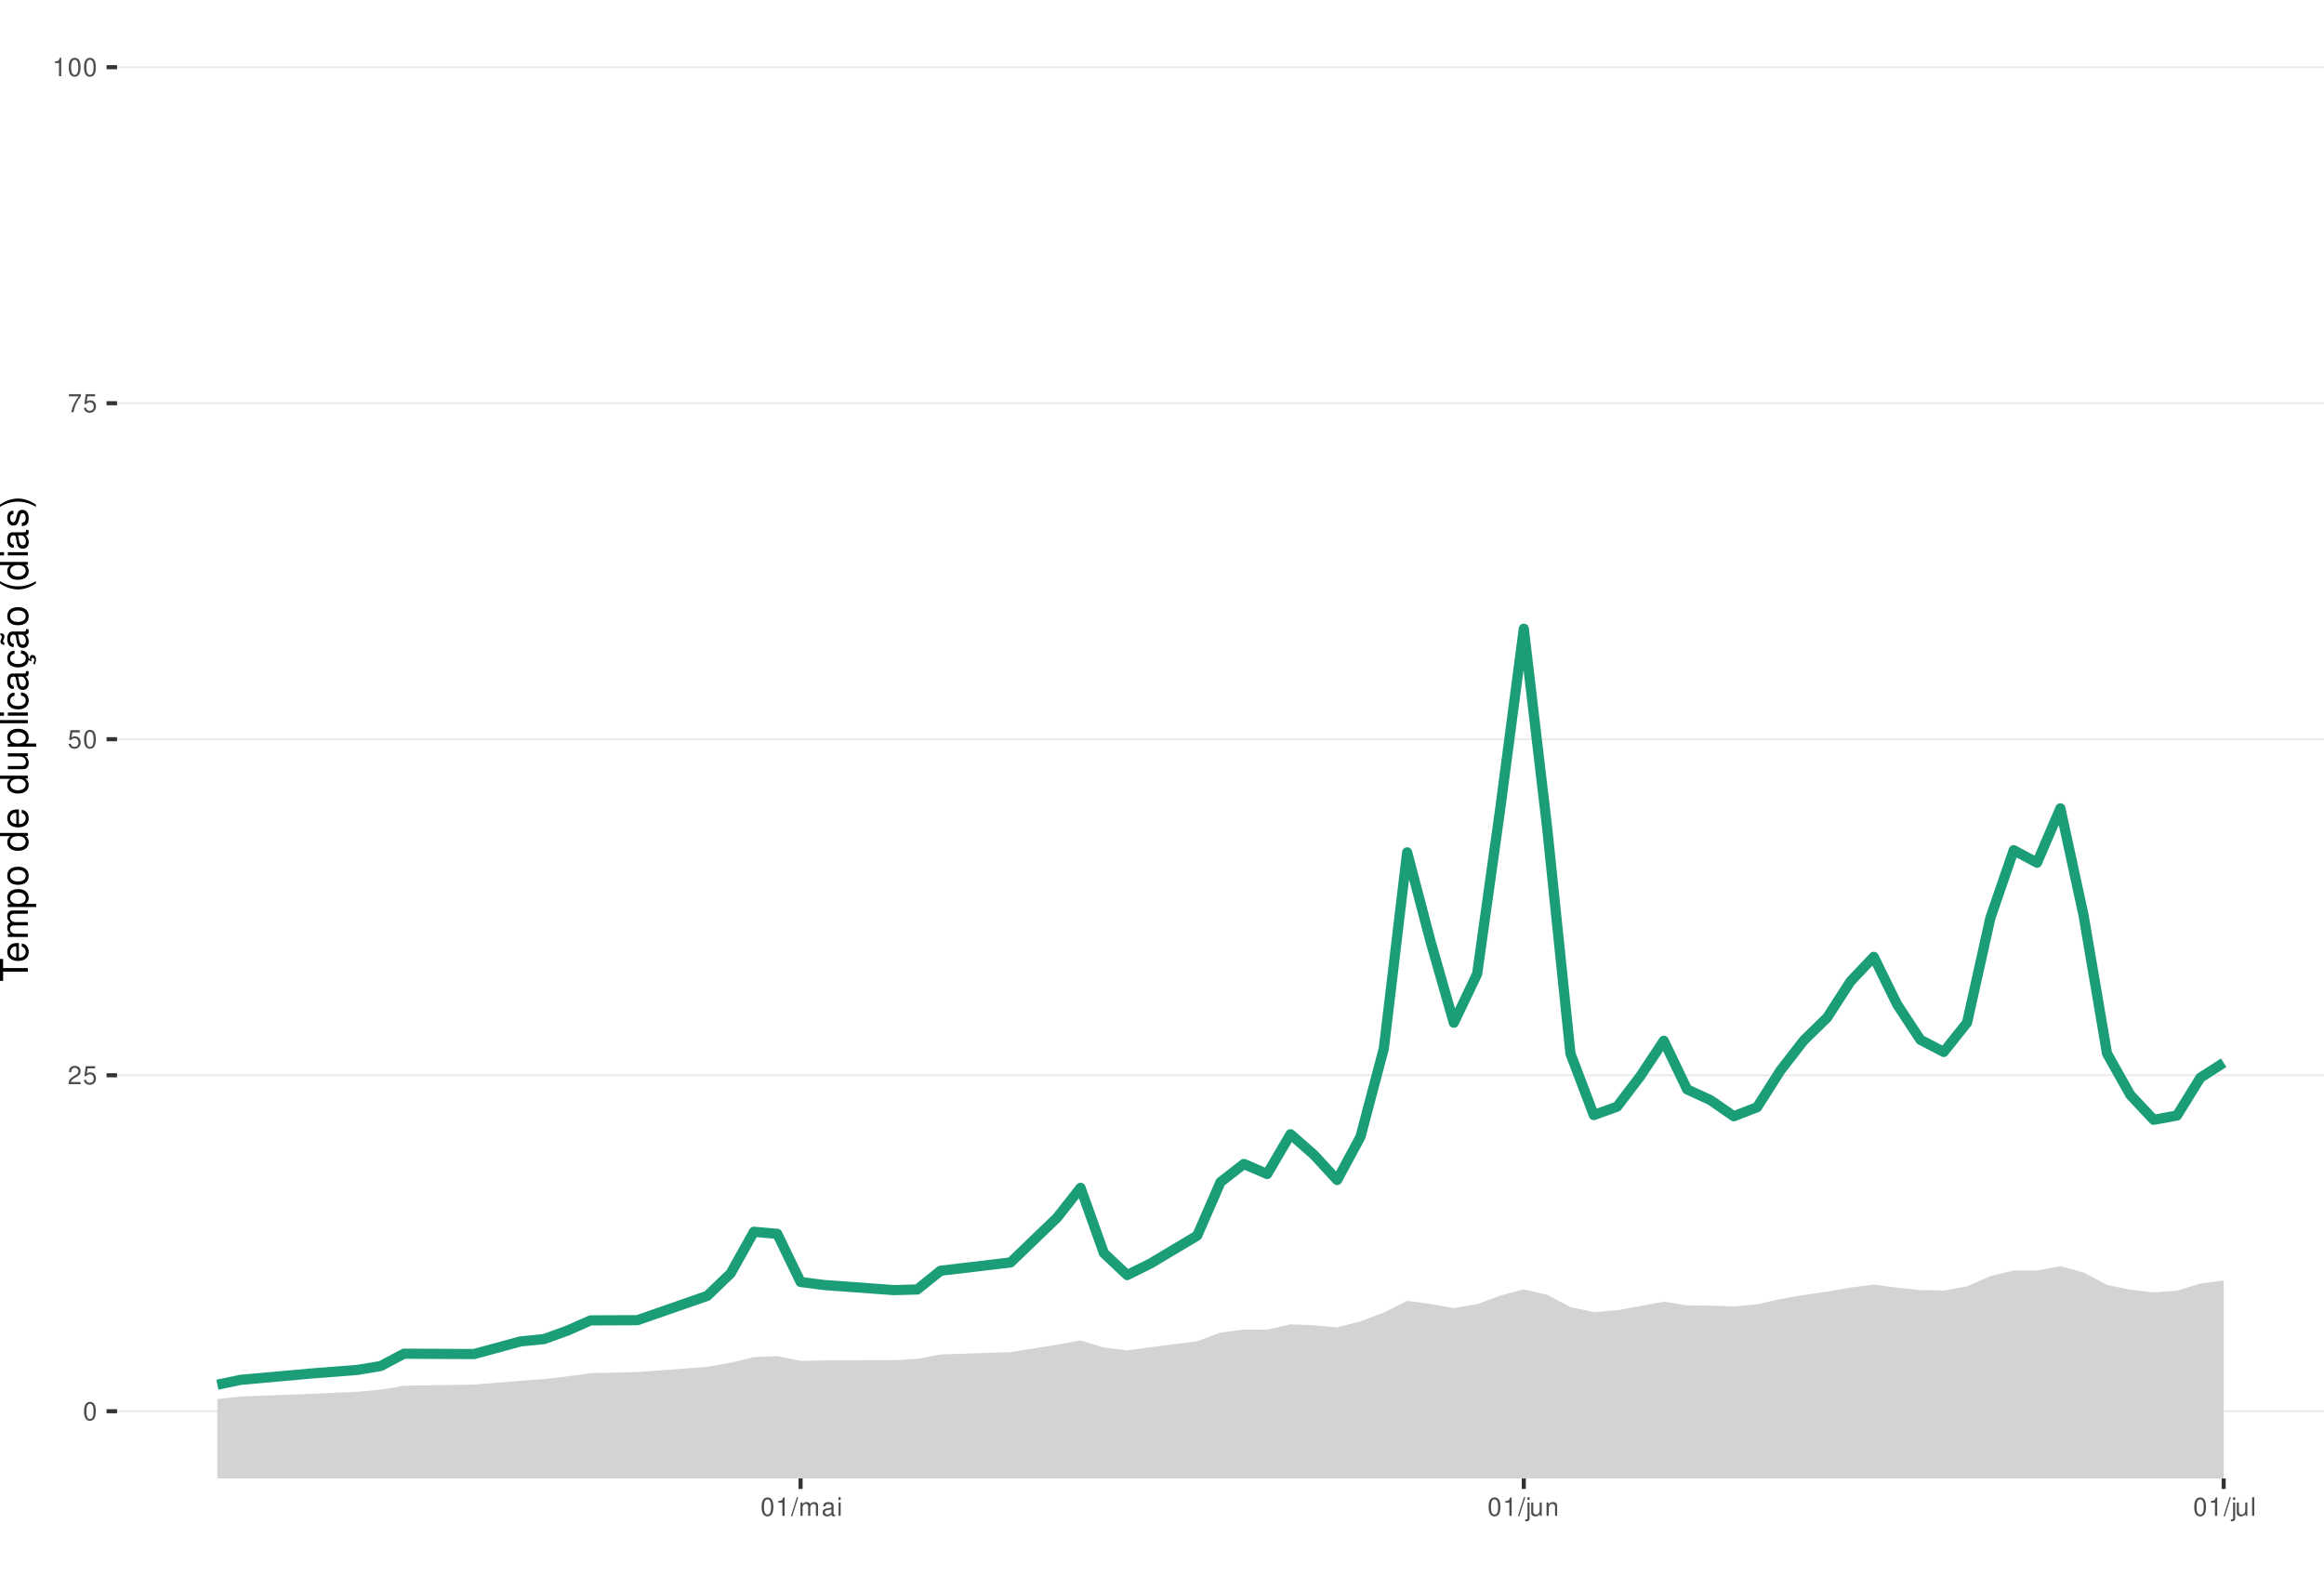
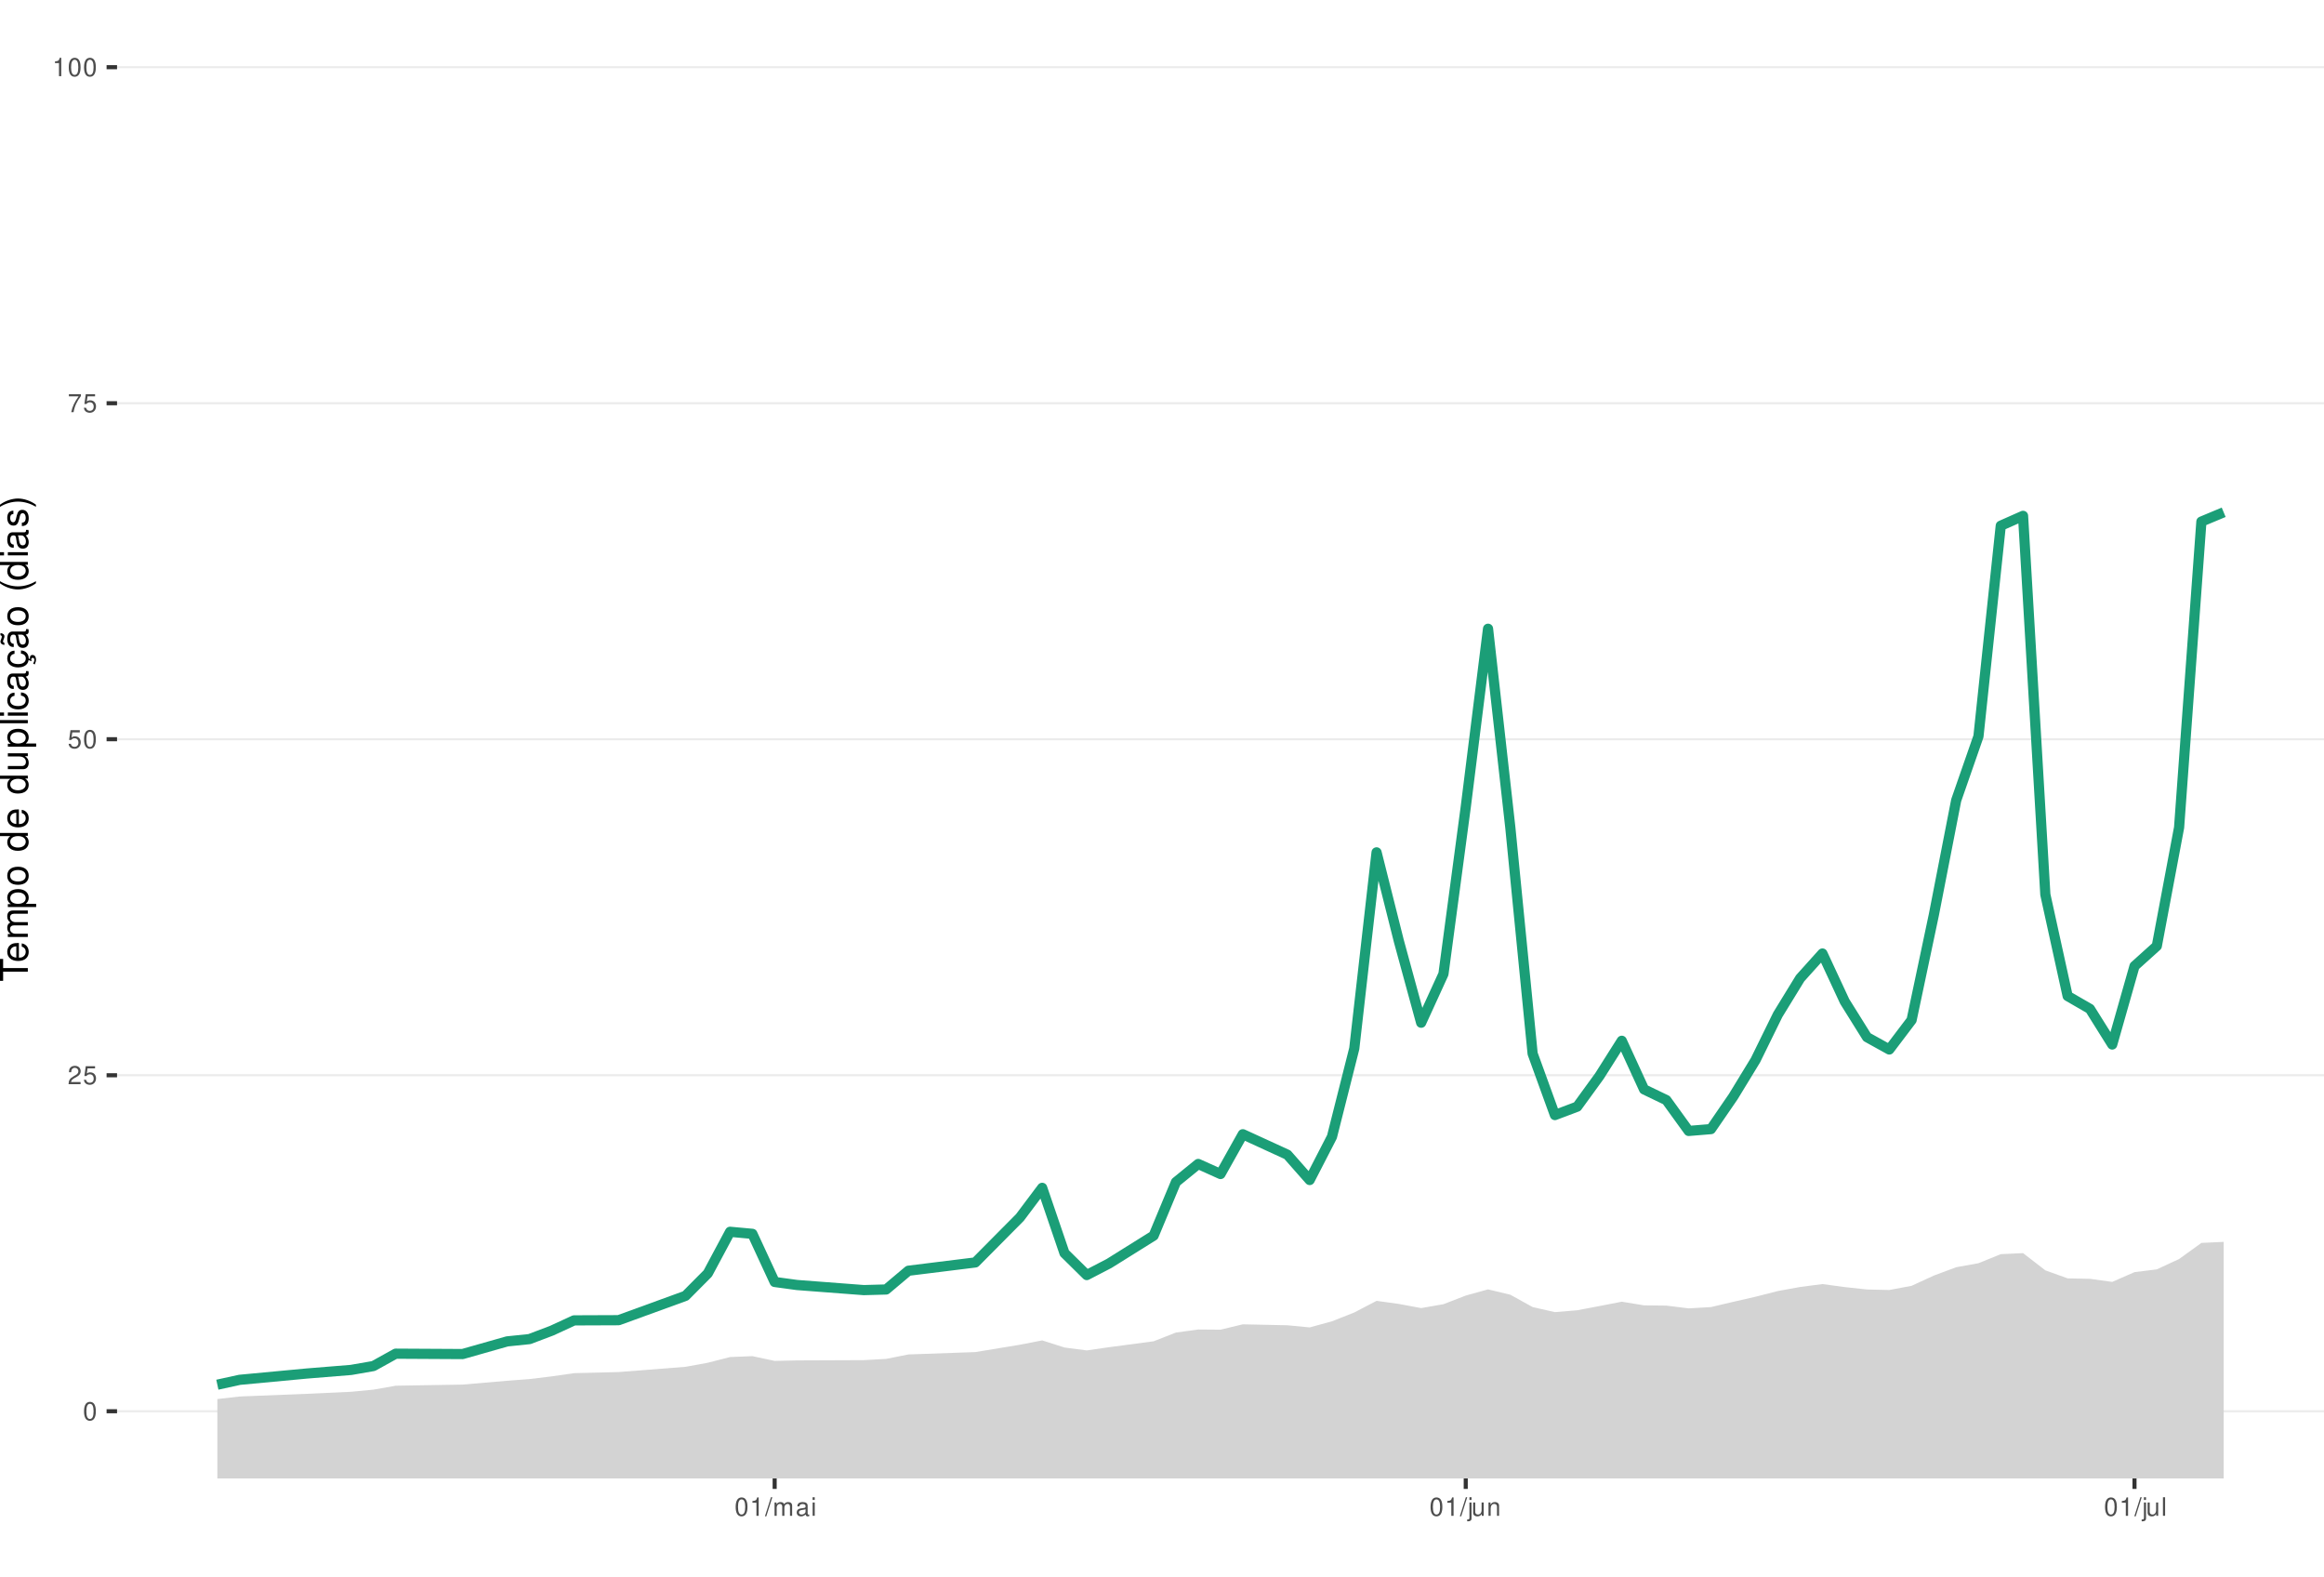
<svg xmlns="http://www.w3.org/2000/svg" xmlns:xlink="http://www.w3.org/1999/xlink" width="609pt" height="413pt" viewBox="0 0 609 413" version="1.1">
  <defs>
    <g>
      <symbol overflow="visible" id="glyph0-0">
        <path style="stroke:none;" d="" />
      </symbol>
      <symbol overflow="visible" id="glyph0-1">
        <path style="stroke:none;" d="M 1.828 -4.812 C 1.391 -4.812 0.984 -4.609 0.75 -4.281 C 0.438 -3.859 0.281 -3.219 0.281 -2.328 C 0.281 -0.703 0.812 0.156 1.828 0.156 C 2.828 0.156 3.375 -0.703 3.375 -2.297 C 3.375 -3.219 3.234 -3.844 2.922 -4.281 C 2.672 -4.625 2.281 -4.812 1.828 -4.812 Z M 1.828 -4.297 C 2.469 -4.297 2.781 -3.641 2.781 -2.344 C 2.781 -0.969 2.469 -0.328 1.812 -0.328 C 1.203 -0.328 0.891 -1 0.891 -2.328 C 0.891 -3.641 1.203 -4.297 1.828 -4.297 Z M 1.828 -4.297 " />
      </symbol>
      <symbol overflow="visible" id="glyph0-2">
        <path style="stroke:none;" d="M 3.375 -0.578 L 0.891 -0.578 C 0.938 -0.984 1.156 -1.234 1.734 -1.578 L 2.406 -1.953 C 3.062 -2.328 3.406 -2.812 3.406 -3.406 C 3.406 -3.812 3.234 -4.188 2.969 -4.438 C 2.688 -4.688 2.344 -4.812 1.891 -4.812 C 1.297 -4.812 0.844 -4.594 0.578 -4.188 C 0.422 -3.938 0.344 -3.641 0.328 -3.141 L 0.922 -3.141 C 0.938 -3.469 0.984 -3.672 1.062 -3.828 C 1.219 -4.125 1.516 -4.297 1.875 -4.297 C 2.406 -4.297 2.797 -3.906 2.797 -3.391 C 2.797 -3.016 2.578 -2.672 2.156 -2.438 L 1.547 -2.078 C 0.562 -1.516 0.281 -1.062 0.219 0 L 3.375 0 Z M 3.375 -0.578 " />
      </symbol>
      <symbol overflow="visible" id="glyph0-3">
        <path style="stroke:none;" d="M 3.172 -4.719 L 0.734 -4.719 L 0.375 -2.156 L 0.922 -2.156 C 1.188 -2.469 1.422 -2.594 1.797 -2.594 C 2.422 -2.594 2.812 -2.156 2.812 -1.453 C 2.812 -0.781 2.422 -0.359 1.781 -0.359 C 1.266 -0.359 0.953 -0.625 0.812 -1.156 L 0.234 -1.156 C 0.312 -0.766 0.375 -0.578 0.516 -0.406 C 0.781 -0.047 1.266 0.156 1.797 0.156 C 2.75 0.156 3.422 -0.547 3.422 -1.531 C 3.422 -2.469 2.797 -3.109 1.891 -3.109 C 1.562 -3.109 1.297 -3.016 1.016 -2.828 L 1.203 -4.141 L 3.172 -4.141 Z M 3.172 -4.719 " />
      </symbol>
      <symbol overflow="visible" id="glyph0-4">
        <path style="stroke:none;" d="M 3.469 -4.719 L 0.312 -4.719 L 0.312 -4.141 L 2.859 -4.141 C 1.734 -2.531 1.266 -1.547 0.922 0 L 1.547 0 C 1.797 -1.516 2.391 -2.812 3.469 -4.234 Z M 3.469 -4.719 " />
      </symbol>
      <symbol overflow="visible" id="glyph0-5">
        <path style="stroke:none;" d="M 1.719 -3.422 L 1.719 0 L 2.312 0 L 2.312 -4.812 L 1.922 -4.812 C 1.719 -4.078 1.578 -3.969 0.672 -3.859 L 0.672 -3.422 Z M 1.719 -3.422 " />
      </symbol>
      <symbol overflow="visible" id="glyph0-6">
        <path style="stroke:none;" d="M 1.531 -4.859 L -0.047 0.141 L 0.312 0.141 L 1.891 -4.859 Z M 1.531 -4.859 " />
      </symbol>
      <symbol overflow="visible" id="glyph0-7">
        <path style="stroke:none;" d="M 0.469 -3.484 L 0.469 0 L 1.031 0 L 1.031 -2.188 C 1.031 -2.703 1.391 -3.109 1.844 -3.109 C 2.25 -3.109 2.484 -2.844 2.484 -2.406 L 2.484 0 L 3.047 0 L 3.047 -2.188 C 3.047 -2.703 3.422 -3.109 3.875 -3.109 C 4.266 -3.109 4.516 -2.844 4.516 -2.406 L 4.516 0 L 5.078 0 L 5.078 -2.609 C 5.078 -3.234 4.719 -3.594 4.062 -3.594 C 3.594 -3.594 3.312 -3.453 2.984 -3.062 C 2.781 -3.422 2.5 -3.594 2.047 -3.594 C 1.578 -3.594 1.266 -3.422 0.984 -3 L 0.984 -3.484 Z M 0.469 -3.484 " />
      </symbol>
      <symbol overflow="visible" id="glyph0-8">
        <path style="stroke:none;" d="M 3.562 -0.328 C 3.5 -0.312 3.469 -0.312 3.438 -0.312 C 3.25 -0.312 3.141 -0.406 3.141 -0.578 L 3.141 -2.641 C 3.141 -3.25 2.688 -3.594 1.828 -3.594 C 1.312 -3.594 0.906 -3.438 0.672 -3.188 C 0.516 -3 0.453 -2.797 0.438 -2.453 L 0.984 -2.453 C 1.031 -2.875 1.297 -3.078 1.812 -3.078 C 2.312 -3.078 2.594 -2.891 2.594 -2.562 L 2.594 -2.406 C 2.578 -2.172 2.469 -2.078 2.016 -2.031 C 1.219 -1.922 1.109 -1.891 0.891 -1.812 C 0.484 -1.641 0.281 -1.328 0.281 -0.875 C 0.281 -0.25 0.719 0.156 1.422 0.156 C 1.859 0.156 2.219 0 2.609 -0.359 C 2.656 0 2.828 0.156 3.188 0.156 C 3.297 0.156 3.375 0.141 3.562 0.094 Z M 2.594 -1.094 C 2.594 -0.906 2.531 -0.797 2.375 -0.641 C 2.141 -0.438 1.875 -0.328 1.547 -0.328 C 1.109 -0.328 0.859 -0.547 0.859 -0.891 C 0.859 -1.266 1.094 -1.438 1.703 -1.531 C 2.297 -1.609 2.406 -1.641 2.594 -1.719 Z M 2.594 -1.094 " />
      </symbol>
      <symbol overflow="visible" id="glyph0-9">
        <path style="stroke:none;" d="M 1 -3.484 L 0.453 -3.484 L 0.453 0 L 1 0 Z M 1 -4.859 L 0.438 -4.859 L 0.438 -4.156 L 1 -4.156 Z M 1 -4.859 " />
      </symbol>
      <symbol overflow="visible" id="glyph0-10">
        <path style="stroke:none;" d="M 0.469 -3.484 L 0.469 0.5 C 0.469 0.859 0.359 0.969 0.016 0.969 C -0.031 0.969 -0.047 0.969 -0.125 0.953 L -0.125 1.438 C -0.047 1.438 -0.016 1.453 0.062 1.453 C 0.688 1.453 1.016 1.203 1.016 0.719 L 1.016 -3.484 Z M 1.016 -4.859 L 0.469 -4.859 L 0.469 -4.156 L 1.016 -4.156 Z M 1.016 -4.859 " />
      </symbol>
      <symbol overflow="visible" id="glyph0-11">
        <path style="stroke:none;" d="M 3.203 0 L 3.203 -3.484 L 2.656 -3.484 L 2.656 -1.516 C 2.656 -0.797 2.281 -0.328 1.703 -0.328 C 1.266 -0.328 0.984 -0.594 0.984 -1.016 L 0.984 -3.484 L 0.438 -3.484 L 0.438 -0.797 C 0.438 -0.219 0.859 0.156 1.547 0.156 C 2.062 0.156 2.391 -0.031 2.703 -0.484 L 2.703 0 Z M 3.203 0 " />
      </symbol>
      <symbol overflow="visible" id="glyph0-12">
        <path style="stroke:none;" d="M 0.469 -3.484 L 0.469 0 L 1.031 0 L 1.031 -1.922 C 1.031 -2.641 1.391 -3.109 1.969 -3.109 C 2.406 -3.109 2.688 -2.828 2.688 -2.422 L 2.688 0 L 3.234 0 L 3.234 -2.641 C 3.234 -3.219 2.812 -3.594 2.141 -3.594 C 1.625 -3.594 1.281 -3.391 0.984 -2.906 L 0.984 -3.484 Z M 0.469 -3.484 " />
      </symbol>
      <symbol overflow="visible" id="glyph0-13">
        <path style="stroke:none;" d="M 1.016 -4.859 L 0.453 -4.859 L 0.453 0 L 1.016 0 Z M 1.016 -4.859 " />
      </symbol>
      <symbol overflow="visible" id="glyph1-0">
        <path style="stroke:none;" d="" />
      </symbol>
      <symbol overflow="visible" id="glyph1-1">
        <path style="stroke:none;" d="M -6.469 -3.547 L -6.469 -5.938 L -7.297 -5.938 L -7.297 -0.203 L -6.469 -0.203 L -6.469 -2.609 L 0 -2.609 L 0 -3.547 Z M -6.469 -3.547 " />
      </symbol>
      <symbol overflow="visible" id="glyph1-2">
        <path style="stroke:none;" d="M -2.344 -5.125 C -3.141 -5.125 -3.625 -5.062 -4.016 -4.922 C -4.875 -4.578 -5.391 -3.781 -5.391 -2.797 C -5.391 -1.344 -4.281 -0.406 -2.547 -0.406 C -0.812 -0.406 0.234 -1.297 0.234 -2.781 C 0.234 -3.984 -0.453 -4.812 -1.594 -5.016 L -1.594 -4.188 C -0.906 -3.953 -0.547 -3.484 -0.547 -2.812 C -0.547 -2.281 -0.781 -1.828 -1.219 -1.547 C -1.516 -1.344 -1.812 -1.281 -2.344 -1.266 Z M -3.016 -1.297 C -3.984 -1.359 -4.625 -1.953 -4.625 -2.797 C -4.625 -3.641 -3.953 -4.234 -3.016 -4.234 Z M -3.016 -1.297 " />
      </symbol>
      <symbol overflow="visible" id="glyph1-3">
        <path style="stroke:none;" d="M -5.234 -0.703 L 0 -0.703 L 0 -1.547 L -3.297 -1.547 C -4.047 -1.547 -4.656 -2.094 -4.656 -2.766 C -4.656 -3.391 -4.281 -3.734 -3.609 -3.734 L 0 -3.734 L 0 -4.578 L -3.297 -4.578 C -4.047 -4.578 -4.656 -5.125 -4.656 -5.812 C -4.656 -6.422 -4.266 -6.781 -3.609 -6.781 L 0 -6.781 L 0 -7.625 L -3.938 -7.625 C -4.875 -7.625 -5.391 -7.078 -5.391 -6.094 C -5.391 -5.406 -5.188 -4.984 -4.594 -4.484 C -5.156 -4.188 -5.391 -3.766 -5.391 -3.078 C -5.391 -2.375 -5.125 -1.906 -4.5 -1.469 L -5.234 -1.469 Z M -5.234 -0.703 " />
      </symbol>
      <symbol overflow="visible" id="glyph1-4">
        <path style="stroke:none;" d="M 2.188 -0.547 L 2.188 -1.375 L -0.547 -1.375 C -0.016 -1.812 0.234 -2.312 0.234 -2.984 C 0.234 -4.344 -0.859 -5.234 -2.531 -5.234 C -4.297 -5.234 -5.391 -4.375 -5.391 -2.984 C -5.391 -2.266 -5.062 -1.703 -4.453 -1.312 L -5.234 -1.312 L -5.234 -0.547 Z M -4.609 -2.844 C -4.609 -3.766 -3.797 -4.359 -2.547 -4.359 C -1.359 -4.359 -0.547 -3.75 -0.547 -2.844 C -0.547 -1.953 -1.344 -1.375 -2.578 -1.375 C -3.812 -1.375 -4.609 -1.953 -4.609 -2.844 Z M -4.609 -2.844 " />
      </symbol>
      <symbol overflow="visible" id="glyph1-5">
        <path style="stroke:none;" d="M -5.391 -2.719 C -5.391 -1.234 -4.344 -0.359 -2.578 -0.359 C -0.812 -0.359 0.234 -1.234 0.234 -2.734 C 0.234 -4.203 -0.812 -5.094 -2.547 -5.094 C -4.359 -5.094 -5.391 -4.234 -5.391 -2.719 Z M -4.625 -2.734 C -4.625 -3.672 -3.844 -4.234 -2.547 -4.234 C -1.312 -4.234 -0.547 -3.656 -0.547 -2.734 C -0.547 -1.797 -1.312 -1.234 -2.578 -1.234 C -3.844 -1.234 -4.625 -1.797 -4.625 -2.734 Z M -4.625 -2.734 " />
      </symbol>
      <symbol overflow="visible" id="glyph1-6">
        <path style="stroke:none;" d="" />
      </symbol>
      <symbol overflow="visible" id="glyph1-7">
        <path style="stroke:none;" d="M -7.297 -4.953 L -7.297 -4.125 L -4.578 -4.125 C -5.109 -3.766 -5.391 -3.203 -5.391 -2.516 C -5.391 -1.156 -4.297 -0.266 -2.625 -0.266 C -0.859 -0.266 0.234 -1.125 0.234 -2.547 C 0.234 -3.266 -0.047 -3.766 -0.688 -4.203 L 0 -4.203 L 0 -4.953 Z M -4.609 -2.656 C -4.609 -3.547 -3.812 -4.125 -2.562 -4.125 C -1.344 -4.125 -0.547 -3.547 -0.547 -2.656 C -0.547 -1.734 -1.359 -1.125 -2.578 -1.125 C -3.797 -1.125 -4.609 -1.734 -4.609 -2.656 Z M -4.609 -2.656 " />
      </symbol>
      <symbol overflow="visible" id="glyph1-8">
        <path style="stroke:none;" d="M 0 -4.812 L -5.234 -4.812 L -5.234 -3.984 L -2.266 -3.984 C -1.203 -3.984 -0.5 -3.438 -0.5 -2.562 C -0.5 -1.906 -0.906 -1.484 -1.531 -1.484 L -5.234 -1.484 L -5.234 -0.656 L -1.203 -0.656 C -0.328 -0.656 0.234 -1.297 0.234 -2.312 C 0.234 -3.094 -0.047 -3.578 -0.734 -4.062 L 0 -4.062 Z M 0 -4.812 " />
      </symbol>
      <symbol overflow="visible" id="glyph1-9">
        <path style="stroke:none;" d="M -7.297 -1.516 L -7.297 -0.688 L 0 -0.688 L 0 -1.516 Z M -7.297 -1.516 " />
      </symbol>
      <symbol overflow="visible" id="glyph1-10">
        <path style="stroke:none;" d="M -5.234 -1.5 L -5.234 -0.672 L 0 -0.672 L 0 -1.5 Z M -7.297 -1.5 L -7.297 -0.656 L -6.234 -0.656 L -6.234 -1.5 Z M -7.297 -1.5 " />
      </symbol>
      <symbol overflow="visible" id="glyph1-11">
        <path style="stroke:none;" d="M -3.484 -4.703 C -3.984 -4.672 -4.312 -4.562 -4.609 -4.359 C -5.094 -4 -5.391 -3.375 -5.391 -2.641 C -5.391 -1.219 -4.266 -0.312 -2.531 -0.312 C -0.844 -0.312 0.234 -1.203 0.234 -2.625 C 0.234 -3.875 -0.516 -4.672 -1.797 -4.766 L -1.797 -3.938 C -0.953 -3.797 -0.547 -3.359 -0.547 -2.656 C -0.547 -1.734 -1.297 -1.188 -2.531 -1.188 C -3.844 -1.188 -4.625 -1.719 -4.625 -2.625 C -4.625 -3.328 -4.203 -3.766 -3.484 -3.875 Z M -3.484 -4.703 " />
      </symbol>
      <symbol overflow="visible" id="glyph1-12">
        <path style="stroke:none;" d="M -0.484 -5.344 C -0.469 -5.266 -0.469 -5.219 -0.469 -5.172 C -0.469 -4.875 -0.625 -4.719 -0.875 -4.719 L -3.953 -4.719 C -4.891 -4.719 -5.391 -4.047 -5.391 -2.75 C -5.391 -1.984 -5.172 -1.375 -4.781 -1.016 C -4.516 -0.766 -4.203 -0.672 -3.688 -0.656 L -3.688 -1.484 C -4.328 -1.562 -4.625 -1.938 -4.625 -2.719 C -4.625 -3.484 -4.344 -3.891 -3.844 -3.891 L -3.625 -3.891 C -3.266 -3.875 -3.125 -3.703 -3.047 -3.016 C -2.891 -1.844 -2.844 -1.656 -2.719 -1.344 C -2.453 -0.734 -2 -0.422 -1.312 -0.422 C -0.375 -0.422 0.234 -1.078 0.234 -2.141 C 0.234 -2.797 0 -3.328 -0.547 -3.922 C 0 -3.984 0.234 -4.234 0.234 -4.781 C 0.234 -4.953 0.203 -5.062 0.141 -5.344 Z M -1.656 -3.891 C -1.375 -3.891 -1.203 -3.812 -0.969 -3.562 C -0.656 -3.219 -0.5 -2.812 -0.5 -2.312 C -0.5 -1.672 -0.812 -1.297 -1.344 -1.297 C -1.891 -1.297 -2.172 -1.656 -2.297 -2.547 C -2.422 -3.438 -2.453 -3.609 -2.594 -3.891 Z M -1.656 -3.891 " />
      </symbol>
      <symbol overflow="visible" id="glyph1-13">
        <path style="stroke:none;" d="M 0.234 -2.641 C 0.234 -3.875 -0.547 -4.703 -1.797 -4.766 L -1.797 -3.938 C -0.953 -3.797 -0.531 -3.359 -0.531 -2.656 C -0.531 -1.734 -1.281 -1.188 -2.516 -1.188 C -3.844 -1.188 -4.625 -1.719 -4.625 -2.625 C -4.625 -3.328 -4.203 -3.766 -3.484 -3.875 L -3.484 -4.703 C -3.984 -4.672 -4.312 -4.562 -4.609 -4.359 C -5.094 -4 -5.391 -3.375 -5.391 -2.641 C -5.391 -1.219 -4.266 -0.312 -2.531 -0.312 C -1.469 -0.312 -0.625 -0.672 -0.156 -1.312 C 0.047 -1.594 0.125 -1.812 0.203 -2.25 L 0.922 -1.938 L 0.984 -2.062 C 0.938 -2.188 0.906 -2.25 0.906 -2.375 C 0.906 -2.656 1.047 -2.828 1.281 -2.828 C 1.547 -2.828 1.734 -2.594 1.734 -2.297 C 1.734 -2.031 1.672 -1.844 1.438 -1.406 L 1.406 -1.312 L 1.812 -1.094 C 2.078 -1.75 2.141 -1.953 2.141 -2.344 C 2.141 -3.109 1.781 -3.578 1.203 -3.578 C 0.781 -3.578 0.547 -3.297 0.547 -2.797 C 0.547 -2.703 0.547 -2.641 0.562 -2.516 Z M 0.234 -2.641 " />
      </symbol>
      <symbol overflow="visible" id="glyph1-14">
        <path style="stroke:none;" d="M -0.484 -5.344 C -0.469 -5.266 -0.469 -5.219 -0.469 -5.172 C -0.469 -4.875 -0.625 -4.719 -0.875 -4.719 L -3.953 -4.719 C -4.891 -4.719 -5.391 -4.047 -5.391 -2.75 C -5.391 -1.984 -5.172 -1.375 -4.781 -1.016 C -4.516 -0.766 -4.203 -0.672 -3.688 -0.656 L -3.688 -1.484 C -4.328 -1.562 -4.625 -1.938 -4.625 -2.719 C -4.625 -3.484 -4.344 -3.891 -3.844 -3.891 L -3.625 -3.891 C -3.266 -3.875 -3.125 -3.703 -3.047 -3.016 C -2.891 -1.844 -2.844 -1.656 -2.719 -1.344 C -2.453 -0.734 -2 -0.422 -1.312 -0.422 C -0.375 -0.422 0.234 -1.078 0.234 -2.141 C 0.234 -2.797 0 -3.328 -0.547 -3.922 C 0 -3.984 0.234 -4.234 0.234 -4.781 C 0.234 -4.953 0.203 -5.062 0.141 -5.344 Z M -1.656 -3.891 C -1.375 -3.891 -1.203 -3.812 -0.969 -3.562 C -0.656 -3.219 -0.5 -2.812 -0.5 -2.312 C -0.5 -1.672 -0.812 -1.297 -1.344 -1.297 C -1.891 -1.297 -2.172 -1.656 -2.297 -2.547 C -2.422 -3.438 -2.453 -3.609 -2.594 -3.891 Z M -7.172 -3.75 C -6.922 -3.672 -6.812 -3.547 -6.812 -3.375 C -6.812 -3.25 -6.875 -2.984 -6.984 -2.734 C -7.156 -2.312 -7.172 -2.25 -7.172 -2.047 C -7.172 -1.594 -6.797 -1.297 -6.141 -1.188 L -6.141 -1.766 C -6.375 -1.812 -6.5 -1.938 -6.5 -2.094 C -6.5 -2.203 -6.469 -2.344 -6.375 -2.578 C -6.156 -3.156 -6.125 -3.234 -6.125 -3.438 C -6.125 -3.922 -6.484 -4.219 -7.172 -4.312 Z M -7.172 -3.75 " />
      </symbol>
      <symbol overflow="visible" id="glyph1-15">
        <path style="stroke:none;" d="M -7.297 -2.359 C -5.984 -1.359 -4.156 -0.734 -2.594 -0.734 C -1.016 -0.734 0.812 -1.359 2.125 -2.359 L 2.125 -2.906 C 0.688 -2.031 -0.984 -1.547 -2.594 -1.547 C -4.188 -1.547 -5.875 -2.031 -7.297 -2.906 Z M -7.297 -2.359 " />
      </symbol>
      <symbol overflow="visible" id="glyph1-16">
        <path style="stroke:none;" d="M -3.781 -4.375 C -4.812 -4.375 -5.391 -3.688 -5.391 -2.484 C -5.391 -1.266 -4.766 -0.469 -3.797 -0.469 C -2.969 -0.469 -2.578 -0.891 -2.281 -2.125 L -2.094 -2.906 C -1.953 -3.484 -1.734 -3.719 -1.375 -3.719 C -0.875 -3.719 -0.547 -3.234 -0.547 -2.5 C -0.547 -2.047 -0.672 -1.672 -0.891 -1.453 C -1.047 -1.328 -1.188 -1.266 -1.562 -1.219 L -1.562 -0.344 C -0.344 -0.375 0.234 -1.062 0.234 -2.438 C 0.234 -3.75 -0.422 -4.594 -1.438 -4.594 C -2.203 -4.594 -2.641 -4.156 -2.891 -3.109 L -3.078 -2.312 C -3.234 -1.625 -3.453 -1.344 -3.828 -1.344 C -4.312 -1.344 -4.625 -1.766 -4.625 -2.453 C -4.625 -3.125 -4.328 -3.484 -3.781 -3.5 Z M -3.781 -4.375 " />
      </symbol>
      <symbol overflow="visible" id="glyph1-17">
        <path style="stroke:none;" d="M 2.125 -0.938 C 0.812 -1.938 -1.016 -2.562 -2.578 -2.562 C -4.156 -2.562 -5.984 -1.938 -7.297 -0.938 L -7.297 -0.375 C -5.859 -1.266 -4.188 -1.75 -2.578 -1.75 C -0.984 -1.75 0.703 -1.266 2.125 -0.375 Z M 2.125 -0.938 " />
      </symbol>
    </g>
    <clipPath id="clip1">
      <path d="M 30.672 0 L 609 0 L 609 387.328 L 30.672 387.328 Z M 30.672 0 " />
    </clipPath>
    <clipPath id="clip2">
      <path d="M 30.672 369 L 609 369 L 609 370 L 30.672 370 Z M 30.672 369 " />
    </clipPath>
    <clipPath id="clip3">
      <path d="M 30.672 281 L 609 281 L 609 282 L 30.672 282 Z M 30.672 281 " />
    </clipPath>
    <clipPath id="clip4">
      <path d="M 30.672 193 L 609 193 L 609 194 L 30.672 194 Z M 30.672 193 " />
    </clipPath>
    <clipPath id="clip5">
      <path d="M 30.672 105 L 609 105 L 609 106 L 30.672 106 Z M 30.672 105 " />
    </clipPath>
    <clipPath id="clip6">
      <path d="M 30.672 17 L 609 17 L 609 18 L 30.672 18 Z M 30.672 17 " />
    </clipPath>
    <clipPath id="clip7">
-       <path d="M 56 331 L 583 331 L 583 387.328 L 56 387.328 Z M 56 331 " />
+       <path d="M 56 325 L 583 325 L 583 387.328 L 56 387.328 Z M 56 325 " />
    </clipPath>
  </defs>
  <g id="surface66">
    <rect x="0" y="0" width="609" height="413" style="fill:rgb(100%,100%,100%);fill-opacity:1;stroke:none;" />
    <rect x="0" y="0" width="609" height="413" style="fill:rgb(100%,100%,100%);fill-opacity:1;stroke:none;" />
    <path style="fill:none;stroke-width:1.067;stroke-linecap:round;stroke-linejoin:round;stroke:rgb(100%,100%,100%);stroke-opacity:1;stroke-miterlimit:10;" d="M 0 413 L 609 413 L 609 0 L 0 0 Z M 0 413 " />
    <g clip-path="url(#clip1)" clip-rule="nonzero">
      <path style=" stroke:none;fill-rule:nonzero;fill:rgb(100%,100%,100%);fill-opacity:1;" d="M 30.672 387.328 L 609 387.328 L 609 0 L 30.672 0 Z M 30.672 387.328 " />
    </g>
    <g clip-path="url(#clip2)" clip-rule="nonzero">
      <path style="fill:none;stroke-width:0.533;stroke-linecap:butt;stroke-linejoin:round;stroke:rgb(92.157%,92.157%,92.157%);stroke-opacity:1;stroke-miterlimit:10;" d="M 30.672 369.723 L 609 369.723 " />
    </g>
    <g clip-path="url(#clip3)" clip-rule="nonzero">
      <path style="fill:none;stroke-width:0.533;stroke-linecap:butt;stroke-linejoin:round;stroke:rgb(92.157%,92.157%,92.157%);stroke-opacity:1;stroke-miterlimit:10;" d="M 30.672 281.695 L 609 281.695 " />
    </g>
    <g clip-path="url(#clip4)" clip-rule="nonzero">
      <path style="fill:none;stroke-width:0.533;stroke-linecap:butt;stroke-linejoin:round;stroke:rgb(92.157%,92.157%,92.157%);stroke-opacity:1;stroke-miterlimit:10;" d="M 30.672 193.664 L 609 193.664 " />
    </g>
    <g clip-path="url(#clip5)" clip-rule="nonzero">
      <path style="fill:none;stroke-width:0.533;stroke-linecap:butt;stroke-linejoin:round;stroke:rgb(92.157%,92.157%,92.157%);stroke-opacity:1;stroke-miterlimit:10;" d="M 30.672 105.637 L 609 105.637 " />
    </g>
    <g clip-path="url(#clip6)" clip-rule="nonzero">
      <path style="fill:none;stroke-width:0.533;stroke-linecap:butt;stroke-linejoin:round;stroke:rgb(92.157%,92.157%,92.157%);stroke-opacity:1;stroke-miterlimit:10;" d="M 30.672 17.605 L 609 17.605 " />
    </g>
    <g clip-path="url(#clip7)" clip-rule="nonzero">
-       <path style=" stroke:none;fill-rule:nonzero;fill:rgb(82.745%,82.745%,82.745%);fill-opacity:1;" d="M 191.711 413 L 197.566 405.914 L 203.68 408.188 L 204.996 413 L 582.711 413 L 582.711 335.449 L 576.598 336.277 L 570.484 338.121 L 564.371 338.609 L 558.258 337.867 L 552.145 336.641 L 546.031 333.367 L 539.918 331.715 L 533.805 332.84 L 527.691 332.84 L 521.578 334.32 L 515.465 337.008 L 509.352 338.102 L 503.238 337.969 L 497.125 337.344 L 491.012 336.555 L 484.898 337.32 L 478.785 338.387 L 472.672 339.258 L 466.559 340.312 L 460.445 341.711 L 454.332 342.281 L 448.219 342.047 L 442.105 341.98 L 435.992 341.023 L 429.879 342.16 L 423.762 343.266 L 417.648 343.754 L 411.535 342.426 L 405.422 339.195 L 399.309 337.793 L 393.195 339.414 L 387.082 341.676 L 380.969 342.695 L 374.855 341.609 L 368.742 340.797 L 362.629 343.848 L 356.516 346.156 L 350.402 347.758 L 344.289 347.195 L 338.176 346.945 L 332.062 348.352 L 325.949 348.305 L 319.836 349.102 L 313.723 351.391 L 301.496 352.941 L 295.383 353.785 L 289.27 353.023 L 283.156 351.16 L 277.043 352.297 L 264.816 354.223 L 246.477 354.84 L 240.359 356.004 L 234.246 356.332 L 215.906 356.402 L 209.793 356.531 L 203.68 355.289 L 197.566 355.523 L 191.453 357.016 L 185.34 358.082 L 167 359.453 L 154.773 359.746 L 148.66 360.582 L 142.547 361.293 L 136.434 361.734 L 124.207 362.738 L 105.867 363.031 L 99.754 364.062 L 93.641 364.621 L 81.414 365.156 L 63.074 365.859 L 56.957 366.527 L 56.957 413 Z M 191.711 413 " />
-     </g>
-     <path style="fill:none;stroke-width:2.667;stroke-linecap:butt;stroke-linejoin:round;stroke:rgb(10.588%,61.961%,46.667%);stroke-opacity:1;stroke-miterlimit:10;" d="M 56.957 362.766 L 63.074 361.488 L 81.414 359.844 L 93.641 358.895 L 99.754 357.879 L 105.867 354.641 L 124.207 354.738 L 136.434 351.422 L 142.547 350.82 L 148.66 348.609 L 154.773 345.914 L 167 345.867 L 185.34 339.492 L 191.453 333.613 L 197.566 322.707 L 203.68 323.242 L 209.793 335.852 L 215.906 336.648 L 234.246 337.984 L 240.359 337.824 L 246.477 332.91 L 264.816 330.738 L 277.043 318.965 L 283.156 311.191 L 289.27 328.293 L 295.383 334.043 L 301.496 331.008 L 313.723 323.711 L 319.836 309.688 L 325.949 304.938 L 332.062 307.57 L 338.176 297.148 L 344.289 302.508 L 350.402 309.141 L 356.516 297.805 L 362.629 274.68 L 368.742 223.301 L 374.855 246.562 L 380.969 267.938 L 387.082 255.16 L 393.195 211.441 L 399.309 164.719 L 405.422 216.789 L 411.535 276.027 L 417.648 292.125 L 423.762 289.922 L 429.879 281.887 L 435.992 272.664 L 442.105 285.398 L 448.219 288.207 L 454.332 292.445 L 460.445 290.07 L 466.559 280.453 L 472.672 272.578 L 478.785 266.609 L 484.898 257.137 L 491.012 250.672 L 497.125 263.121 L 503.238 272.395 L 509.352 275.59 L 515.465 267.918 L 521.578 240.469 L 527.691 222.734 L 533.805 226.012 L 539.918 211.777 L 546.031 239.992 L 552.145 276.004 L 558.258 286.867 L 564.371 293.367 L 570.484 292.242 L 576.598 282.348 L 582.711 278.414 " />
+       <path style=" stroke:none;fill-rule:nonzero;fill:rgb(82.745%,82.745%,82.745%);fill-opacity:1;" d="M 185.723 413 L 191.316 405.914 L 197.16 408.188 L 198.418 413 L 582.711 413 L 582.711 325.348 L 576.871 325.621 L 571.027 329.84 L 565.188 332.551 L 559.344 333.277 L 553.504 335.832 L 547.66 335.031 L 541.82 334.91 L 535.98 332.809 L 530.137 328.297 L 524.297 328.566 L 518.453 330.938 L 512.613 331.992 L 506.77 334.172 L 500.93 336.863 L 495.086 337.957 L 489.246 337.824 L 483.402 337.191 L 477.562 336.402 L 471.719 337.164 L 465.879 338.23 L 460.035 339.719 L 454.195 341.055 L 448.352 342.43 L 442.512 342.77 L 436.668 342.047 L 430.828 341.98 L 424.984 341.023 L 419.145 342.16 L 413.305 343.266 L 407.461 343.754 L 401.621 342.426 L 395.777 339.195 L 389.938 337.793 L 384.094 339.414 L 378.254 341.676 L 372.41 342.695 L 366.57 341.609 L 360.727 340.797 L 354.887 343.848 L 349.043 346.156 L 343.203 347.758 L 337.359 347.195 L 325.676 346.945 L 319.836 348.352 L 313.992 348.305 L 308.152 349.102 L 302.309 351.391 L 290.629 352.941 L 284.785 353.785 L 278.945 353.023 L 273.102 351.16 L 267.262 352.297 L 255.578 354.223 L 238.051 354.84 L 232.211 356.004 L 226.367 356.332 L 208.844 356.402 L 203 356.531 L 197.16 355.289 L 191.316 355.523 L 185.477 357.016 L 179.633 358.082 L 162.109 359.453 L 150.426 359.746 L 144.586 360.582 L 138.742 361.293 L 132.902 361.734 L 121.219 362.738 L 103.691 363.031 L 97.852 364.062 L 92.008 364.621 L 80.324 365.156 L 62.801 365.859 L 56.957 366.527 L 56.957 413 Z M 185.723 413 " />
+     </g>
+     <path style="fill:none;stroke-width:2.667;stroke-linecap:butt;stroke-linejoin:round;stroke:rgb(10.588%,61.961%,46.667%);stroke-opacity:1;stroke-miterlimit:10;" d="M 56.957 362.766 L 62.801 361.488 L 80.324 359.844 L 92.008 358.895 L 97.852 357.879 L 103.691 354.641 L 121.219 354.738 L 132.902 351.422 L 138.742 350.82 L 144.586 348.609 L 150.426 345.914 L 162.109 345.867 L 179.633 339.492 L 185.477 333.613 L 191.316 322.707 L 197.16 323.242 L 203 335.852 L 208.844 336.648 L 226.367 337.984 L 232.211 337.824 L 238.051 332.91 L 255.578 330.738 L 267.262 318.965 L 273.102 311.191 L 278.945 328.293 L 284.785 334.043 L 290.629 331.008 L 302.309 323.711 L 308.152 309.688 L 313.992 304.938 L 319.836 307.57 L 325.676 297.148 L 337.359 302.508 L 343.203 309.141 L 349.043 297.805 L 354.887 274.68 L 360.727 223.301 L 366.57 246.562 L 372.41 267.938 L 378.254 255.16 L 384.094 211.441 L 389.938 164.719 L 395.777 216.789 L 401.621 276.027 L 407.461 292.125 L 413.305 289.922 L 419.145 281.887 L 424.984 272.664 L 430.828 285.398 L 436.668 288.207 L 442.512 296.285 L 448.352 295.805 L 454.195 287.297 L 460.035 277.723 L 465.879 265.82 L 471.719 256.297 L 477.562 249.801 L 483.402 262.355 L 489.246 271.715 L 495.086 274.949 L 500.93 267.238 L 506.77 239.629 L 512.613 209.672 L 518.453 192.898 L 524.297 137.727 L 530.137 135.141 L 535.98 234.363 L 541.82 260.941 L 547.66 264.309 L 553.504 273.641 L 559.344 253.105 L 565.188 247.84 L 571.027 216.789 L 576.871 136.648 L 582.711 134.207 " />
    <g style="fill:rgb(30.196%,30.196%,30.196%);fill-opacity:1;">
      <use xlink:href="#glyph0-1" x="21.738" y="372.07" />
    </g>
    <g style="fill:rgb(30.196%,30.196%,30.196%);fill-opacity:1;">
      <use xlink:href="#glyph0-2" x="17.738" y="284.043" />
      <use xlink:href="#glyph0-3" x="21.738" y="284.043" />
    </g>
    <g style="fill:rgb(30.196%,30.196%,30.196%);fill-opacity:1;">
      <use xlink:href="#glyph0-3" x="17.738" y="196.012" />
      <use xlink:href="#glyph0-1" x="21.738" y="196.012" />
    </g>
    <g style="fill:rgb(30.196%,30.196%,30.196%);fill-opacity:1;">
      <use xlink:href="#glyph0-4" x="17.738" y="107.984" />
      <use xlink:href="#glyph0-3" x="21.738" y="107.984" />
    </g>
    <g style="fill:rgb(30.196%,30.196%,30.196%);fill-opacity:1;">
      <use xlink:href="#glyph0-5" x="13.738" y="19.953" />
      <use xlink:href="#glyph0-1" x="17.738" y="19.953" />
      <use xlink:href="#glyph0-1" x="21.738" y="19.953" />
    </g>
    <path style="fill:none;stroke-width:1.067;stroke-linecap:butt;stroke-linejoin:round;stroke:rgb(20%,20%,20%);stroke-opacity:1;stroke-miterlimit:10;" d="M 27.93 369.723 L 30.672 369.723 " />
    <path style="fill:none;stroke-width:1.067;stroke-linecap:butt;stroke-linejoin:round;stroke:rgb(20%,20%,20%);stroke-opacity:1;stroke-miterlimit:10;" d="M 27.93 281.695 L 30.672 281.695 " />
    <path style="fill:none;stroke-width:1.067;stroke-linecap:butt;stroke-linejoin:round;stroke:rgb(20%,20%,20%);stroke-opacity:1;stroke-miterlimit:10;" d="M 27.93 193.664 L 30.672 193.664 " />
    <path style="fill:none;stroke-width:1.067;stroke-linecap:butt;stroke-linejoin:round;stroke:rgb(20%,20%,20%);stroke-opacity:1;stroke-miterlimit:10;" d="M 27.93 105.637 L 30.672 105.637 " />
    <path style="fill:none;stroke-width:1.067;stroke-linecap:butt;stroke-linejoin:round;stroke:rgb(20%,20%,20%);stroke-opacity:1;stroke-miterlimit:10;" d="M 27.93 17.605 L 30.672 17.605 " />
-     <path style="fill:none;stroke-width:1.067;stroke-linecap:butt;stroke-linejoin:round;stroke:rgb(20%,20%,20%);stroke-opacity:1;stroke-miterlimit:10;" d="M 209.793 390.07 L 209.793 387.328 " />
-     <path style="fill:none;stroke-width:1.067;stroke-linecap:butt;stroke-linejoin:round;stroke:rgb(20%,20%,20%);stroke-opacity:1;stroke-miterlimit:10;" d="M 399.309 390.07 L 399.309 387.328 " />
-     <path style="fill:none;stroke-width:1.067;stroke-linecap:butt;stroke-linejoin:round;stroke:rgb(20%,20%,20%);stroke-opacity:1;stroke-miterlimit:10;" d="M 582.711 390.07 L 582.711 387.328 " />
-     <g style="fill:rgb(30.196%,30.196%,30.196%);fill-opacity:1;">
-       <use xlink:href="#glyph0-1" x="199.293" y="397.109" />
-       <use xlink:href="#glyph0-5" x="203.293" y="397.109" />
-       <use xlink:href="#glyph0-6" x="207.293" y="397.109" />
-       <use xlink:href="#glyph0-7" x="209.293" y="397.109" />
-       <use xlink:href="#glyph0-8" x="215.293" y="397.109" />
-       <use xlink:href="#glyph0-9" x="219.293" y="397.109" />
-     </g>
-     <g style="fill:rgb(30.196%,30.196%,30.196%);fill-opacity:1;">
-       <use xlink:href="#glyph0-1" x="389.809" y="397.109" />
-       <use xlink:href="#glyph0-5" x="393.809" y="397.109" />
-       <use xlink:href="#glyph0-6" x="397.809" y="397.109" />
-       <use xlink:href="#glyph0-10" x="399.809" y="397.109" />
-       <use xlink:href="#glyph0-11" x="400.809" y="397.109" />
-       <use xlink:href="#glyph0-12" x="404.809" y="397.109" />
-     </g>
-     <g style="fill:rgb(30.196%,30.196%,30.196%);fill-opacity:1;">
-       <use xlink:href="#glyph0-1" x="574.711" y="397.109" />
-       <use xlink:href="#glyph0-5" x="578.711" y="397.109" />
-       <use xlink:href="#glyph0-6" x="582.711" y="397.109" />
-       <use xlink:href="#glyph0-10" x="584.711" y="397.109" />
-       <use xlink:href="#glyph0-11" x="585.711" y="397.109" />
-       <use xlink:href="#glyph0-13" x="589.711" y="397.109" />
+     <path style="fill:none;stroke-width:1.067;stroke-linecap:butt;stroke-linejoin:round;stroke:rgb(20%,20%,20%);stroke-opacity:1;stroke-miterlimit:10;" d="M 203 390.07 L 203 387.328 " />
+     <path style="fill:none;stroke-width:1.067;stroke-linecap:butt;stroke-linejoin:round;stroke:rgb(20%,20%,20%);stroke-opacity:1;stroke-miterlimit:10;" d="M 384.094 390.07 L 384.094 387.328 " />
+     <path style="fill:none;stroke-width:1.067;stroke-linecap:butt;stroke-linejoin:round;stroke:rgb(20%,20%,20%);stroke-opacity:1;stroke-miterlimit:10;" d="M 559.344 390.07 L 559.344 387.328 " />
+     <g style="fill:rgb(30.196%,30.196%,30.196%);fill-opacity:1;">
+       <use xlink:href="#glyph0-1" x="192.5" y="397.109" />
+       <use xlink:href="#glyph0-5" x="196.5" y="397.109" />
+       <use xlink:href="#glyph0-6" x="200.5" y="397.109" />
+       <use xlink:href="#glyph0-7" x="202.5" y="397.109" />
+       <use xlink:href="#glyph0-8" x="208.5" y="397.109" />
+       <use xlink:href="#glyph0-9" x="212.5" y="397.109" />
+     </g>
+     <g style="fill:rgb(30.196%,30.196%,30.196%);fill-opacity:1;">
+       <use xlink:href="#glyph0-1" x="374.594" y="397.109" />
+       <use xlink:href="#glyph0-5" x="378.594" y="397.109" />
+       <use xlink:href="#glyph0-6" x="382.594" y="397.109" />
+       <use xlink:href="#glyph0-10" x="384.594" y="397.109" />
+       <use xlink:href="#glyph0-11" x="385.594" y="397.109" />
+       <use xlink:href="#glyph0-12" x="389.594" y="397.109" />
+     </g>
+     <g style="fill:rgb(30.196%,30.196%,30.196%);fill-opacity:1;">
+       <use xlink:href="#glyph0-1" x="551.344" y="397.109" />
+       <use xlink:href="#glyph0-5" x="555.344" y="397.109" />
+       <use xlink:href="#glyph0-6" x="559.344" y="397.109" />
+       <use xlink:href="#glyph0-10" x="561.344" y="397.109" />
+       <use xlink:href="#glyph0-11" x="562.344" y="397.109" />
+       <use xlink:href="#glyph0-13" x="566.344" y="397.109" />
    </g>
    <g style="fill:rgb(0%,0%,0%);fill-opacity:1;">
      <use xlink:href="#glyph1-1" x="7.29" y="257.164" />
      <use xlink:href="#glyph1-2" x="7.29" y="252.164" />
      <use xlink:href="#glyph1-3" x="7.29" y="246.164" />
      <use xlink:href="#glyph1-4" x="7.29" y="238.164" />
      <use xlink:href="#glyph1-5" x="7.29" y="232.164" />
      <use xlink:href="#glyph1-6" x="7.29" y="226.164" />
      <use xlink:href="#glyph1-7" x="7.29" y="223.164" />
      <use xlink:href="#glyph1-2" x="7.29" y="217.164" />
      <use xlink:href="#glyph1-6" x="7.29" y="211.164" />
      <use xlink:href="#glyph1-7" x="7.29" y="208.164" />
      <use xlink:href="#glyph1-8" x="7.29" y="202.164" />
      <use xlink:href="#glyph1-4" x="7.29" y="196.164" />
      <use xlink:href="#glyph1-9" x="7.29" y="190.164" />
      <use xlink:href="#glyph1-10" x="7.29" y="188.164" />
      <use xlink:href="#glyph1-11" x="7.29" y="186.164" />
      <use xlink:href="#glyph1-12" x="7.29" y="181.164" />
      <use xlink:href="#glyph1-13" x="7.29" y="175.164" />
      <use xlink:href="#glyph1-14" x="7.29" y="170.164" />
      <use xlink:href="#glyph1-5" x="7.29" y="164.164" />
      <use xlink:href="#glyph1-6" x="7.29" y="158.164" />
      <use xlink:href="#glyph1-15" x="7.29" y="155.164" />
      <use xlink:href="#glyph1-7" x="7.29" y="152.164" />
      <use xlink:href="#glyph1-10" x="7.29" y="146.164" />
      <use xlink:href="#glyph1-12" x="7.29" y="144.164" />
      <use xlink:href="#glyph1-16" x="7.29" y="138.164" />
      <use xlink:href="#glyph1-17" x="7.29" y="133.164" />
    </g>
  </g>
</svg>
